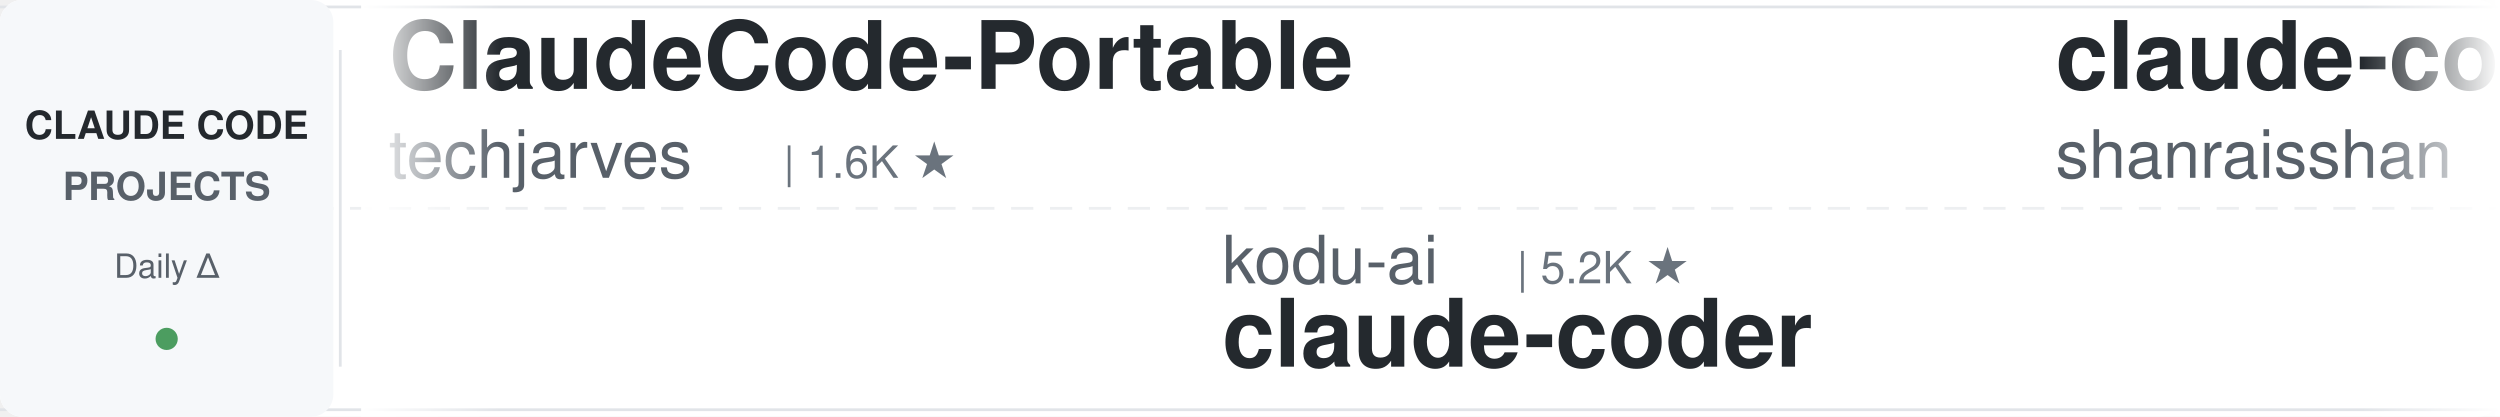
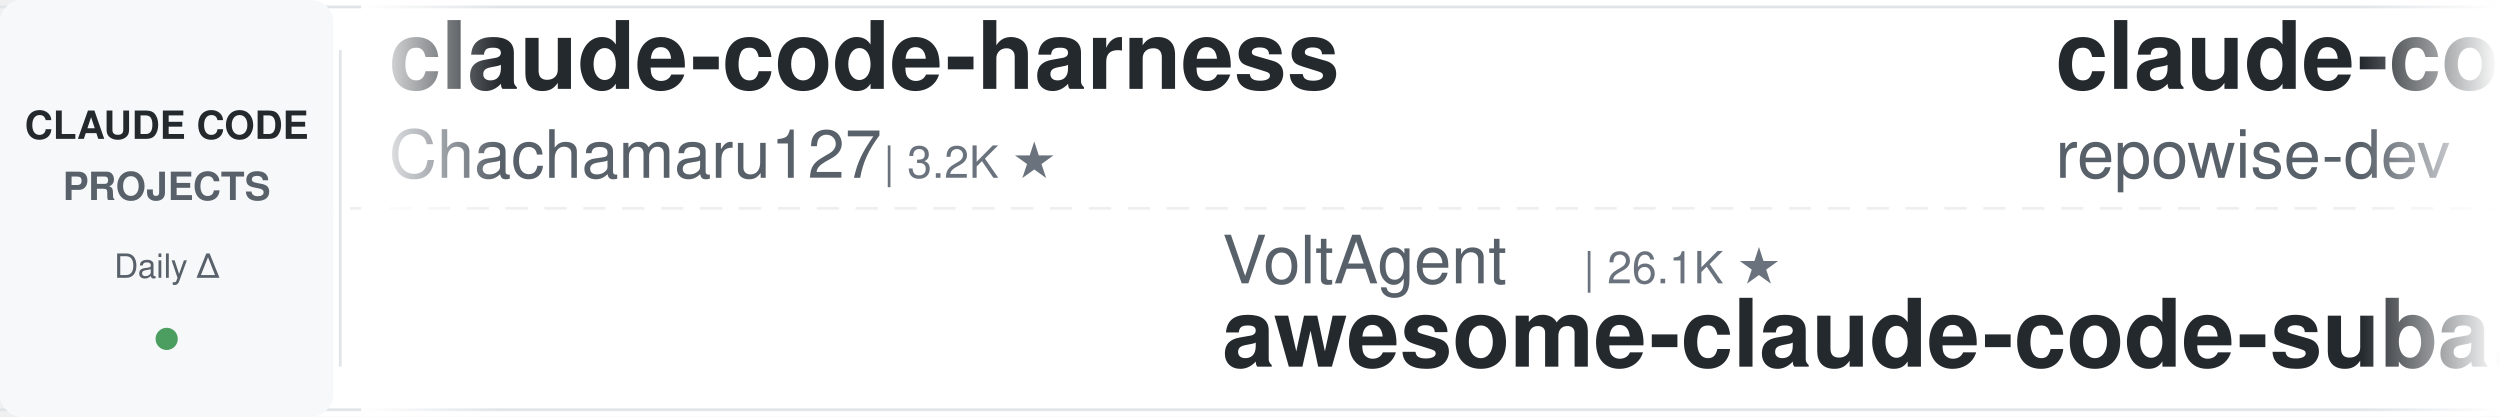
<svg xmlns="http://www.w3.org/2000/svg" width="900" height="150">
  <defs>
    <linearGradient id="leftFade" x1="0%" y1="0%" x2="100%" y2="0%">
      <stop offset="0%" style="stop-color:#ffffff;stop-opacity:1" />
      <stop offset="100%" style="stop-color:#ffffff;stop-opacity:0" />
    </linearGradient>
    <linearGradient id="rightFade" x1="0%" y1="0%" x2="100%" y2="0%">
      <stop offset="0%" style="stop-color:#ffffff;stop-opacity:0" />
      <stop offset="100%" style="stop-color:#ffffff;stop-opacity:1" />
    </linearGradient>
  </defs>
  <rect width="900" height="150" fill="#ffffff" rx="8" />
  <rect x="0" y="2" width="900" height="1" fill="#e1e4e8" />
  <rect x="0" y="147" width="900" height="1" fill="#e1e4e8" />
  <line x1="0" y1="75" x2="900" y2="75" stroke="#e1e4e8" stroke-width="1" stroke-dasharray="8 6" opacity="0.6" />
  <rect x="0" y="0" width="120" height="150" fill="#f6f8fa" rx="8" />
  <text x="60" y="50" font-family="-apple-system, BlinkMacSystemFont, 'Segoe UI', Helvetica, Arial, sans-serif" font-size="14" font-weight="600" fill="#24292e" text-anchor="middle">CLAUDE CODE</text>
  <text x="60" y="72" font-family="-apple-system, BlinkMacSystemFont, 'Segoe UI', Helvetica, Arial, sans-serif" font-size="14" font-weight="600" fill="#586069" text-anchor="middle">PROJECTS</text>
  <text x="60" y="100" font-family="-apple-system, BlinkMacSystemFont, 'Segoe UI', Helvetica, Arial, sans-serif" font-size="12" font-weight="500" fill="#586069" text-anchor="middle">Daily Δ</text>
  <circle cx="60" cy="122" r="4" fill="#22863a" opacity="0.8" />
  <rect x="122" y="18" width="1" height="114" fill="#e1e4e8" />
  <clipPath id="tickerClip">
    <rect x="130" y="0" width="770" height="150" />
  </clipPath>
  <g clip-path="url(#tickerClip)">
    <g id="tickerItems">
      <animateTransform attributeName="transform" attributeType="XML" type="translate" from="0 0" to="-3000 0" dur="54s" repeatCount="indefinite" />
      <g transform="translate(0, 0)">
-         <text x="140" y="32" font-family="-apple-system, BlinkMacSystemFont, 'Segoe UI', Helvetica, Arial, sans-serif" font-size="34" font-weight="600" fill="#24292e">ClaudeCode-Portable</text>
-         <text x="140" y="64" font-family="-apple-system, BlinkMacSystemFont, 'Segoe UI', Helvetica, Arial, sans-serif" font-size="24" font-weight="400" fill="#586069">techjarves</text>
-         <text x="282" y="64" font-family="-apple-system, BlinkMacSystemFont, 'Segoe UI', Helvetica, Arial, sans-serif" font-size="16" font-weight="500" fill="#6a737d">| 1.6K ★</text>
+         <text x="140" y="32" font-family="-apple-system, BlinkMacSystemFont, 'Segoe UI', Helvetica, Arial, sans-serif" font-size="34" font-weight="600" fill="#24292e">claude-code-harness</text>
+         <text x="140" y="64" font-family="-apple-system, BlinkMacSystemFont, 'Segoe UI', Helvetica, Arial, sans-serif" font-size="24" font-weight="400" fill="#586069">Chachamaru127</text>
+         <text x="318" y="64" font-family="-apple-system, BlinkMacSystemFont, 'Segoe UI', Helvetica, Arial, sans-serif" font-size="16" font-weight="500" fill="#6a737d">| 3.2K ★</text>
      </g>
      <g transform="translate(300, 0)">
-         <text x="140" y="102" font-family="-apple-system, BlinkMacSystemFont, 'Segoe UI', Helvetica, Arial, sans-serif" font-size="24" font-weight="400" fill="#586069">kodu-ai</text>
-         <text x="246" y="102" font-family="-apple-system, BlinkMacSystemFont, 'Segoe UI', Helvetica, Arial, sans-serif" font-size="16" font-weight="500" fill="#6a737d">| 5.2K ★</text>
-         <text x="140" y="132" font-family="-apple-system, BlinkMacSystemFont, 'Segoe UI', Helvetica, Arial, sans-serif" font-size="34" font-weight="600" fill="#24292e">claude-coder</text>
+         <text x="140" y="102" font-family="-apple-system, BlinkMacSystemFont, 'Segoe UI', Helvetica, Arial, sans-serif" font-size="24" font-weight="400" fill="#586069">VoltAgent</text>
+         <text x="270" y="102" font-family="-apple-system, BlinkMacSystemFont, 'Segoe UI', Helvetica, Arial, sans-serif" font-size="16" font-weight="500" fill="#6a737d">| 26.1K ★</text>
+         <text x="140" y="132" font-family="-apple-system, BlinkMacSystemFont, 'Segoe UI', Helvetica, Arial, sans-serif" font-size="34" font-weight="600" fill="#24292e">awesome-claude-code-suba...</text>
      </g>
      <g transform="translate(600, 0)">
-         <text x="140" y="32" font-family="-apple-system, BlinkMacSystemFont, 'Segoe UI', Helvetica, Arial, sans-serif" font-size="34" font-weight="600" fill="#24292e">claude-code-best-practic...</text>
-         <text x="140" y="64" font-family="-apple-system, BlinkMacSystemFont, 'Segoe UI', Helvetica, Arial, sans-serif" font-size="24" font-weight="400" fill="#586069">shanraisshan</text>
-         <text x="306" y="64" font-family="-apple-system, BlinkMacSystemFont, 'Segoe UI', Helvetica, Arial, sans-serif" font-size="16" font-weight="500" fill="#6a737d">| 68.1K ★</text>
+         <text x="140" y="32" font-family="-apple-system, BlinkMacSystemFont, 'Segoe UI', Helvetica, Arial, sans-serif" font-size="34" font-weight="600" fill="#24292e">claude-code-prompts</text>
+         <text x="140" y="64" font-family="-apple-system, BlinkMacSystemFont, 'Segoe UI', Helvetica, Arial, sans-serif" font-size="24" font-weight="400" fill="#586069">repowise-dev</text>
+         <text x="306" y="64" font-family="-apple-system, BlinkMacSystemFont, 'Segoe UI', Helvetica, Arial, sans-serif" font-size="16" font-weight="500" fill="#6a737d">| 1.2K ★</text>
      </g>
      <g transform="translate(900, 0)">
-         <text x="140" y="102" font-family="-apple-system, BlinkMacSystemFont, 'Segoe UI', Helvetica, Arial, sans-serif" font-size="24" font-weight="400" fill="#586069">Yuyz0112</text>
-         <text x="258" y="102" font-family="-apple-system, BlinkMacSystemFont, 'Segoe UI', Helvetica, Arial, sans-serif" font-size="16" font-weight="500" fill="#6a737d">| 2.4K ★</text>
-         <text x="140" y="132" font-family="-apple-system, BlinkMacSystemFont, 'Segoe UI', Helvetica, Arial, sans-serif" font-size="34" font-weight="600" fill="#24292e">claude-code-reverse</text>
+         <text x="140" y="102" font-family="-apple-system, BlinkMacSystemFont, 'Segoe UI', Helvetica, Arial, sans-serif" font-size="24" font-weight="400" fill="#586069">AICoderTudou</text>
+         <text x="306" y="102" font-family="-apple-system, BlinkMacSystemFont, 'Segoe UI', Helvetica, Arial, sans-serif" font-size="16" font-weight="500" fill="#6a737d">| 491 ★</text>
+         <text x="140" y="132" font-family="-apple-system, BlinkMacSystemFont, 'Segoe UI', Helvetica, Arial, sans-serif" font-size="34" font-weight="600" fill="#24292e">claude-code-tudou</text>
      </g>
      <g transform="translate(1200, 0)">
-         <text x="140" y="32" font-family="-apple-system, BlinkMacSystemFont, 'Segoe UI', Helvetica, Arial, sans-serif" font-size="34" font-weight="600" fill="#24292e">my-claude-code-setup</text>
-         <text x="140" y="64" font-family="-apple-system, BlinkMacSystemFont, 'Segoe UI', Helvetica, Arial, sans-serif" font-size="24" font-weight="400" fill="#586069">centminmod</text>
-         <text x="282" y="64" font-family="-apple-system, BlinkMacSystemFont, 'Segoe UI', Helvetica, Arial, sans-serif" font-size="16" font-weight="500" fill="#6a737d">| 2.7K ★</text>
+         <text x="140" y="32" font-family="-apple-system, BlinkMacSystemFont, 'Segoe UI', Helvetica, Arial, sans-serif" font-size="34" font-weight="600" fill="#24292e">claude-code-cli</text>
+         <text x="140" y="64" font-family="-apple-system, BlinkMacSystemFont, 'Segoe UI', Helvetica, Arial, sans-serif" font-size="24" font-weight="400" fill="#586069">huangserva</text>
+         <text x="282" y="64" font-family="-apple-system, BlinkMacSystemFont, 'Segoe UI', Helvetica, Arial, sans-serif" font-size="16" font-weight="500" fill="#6a737d">| 630 ★</text>
      </g>
      <g transform="translate(1500, 0)">
-         <text x="140" y="102" font-family="-apple-system, BlinkMacSystemFont, 'Segoe UI', Helvetica, Arial, sans-serif" font-size="24" font-weight="400" fill="#586069">liuup</text>
-         <text x="222" y="102" font-family="-apple-system, BlinkMacSystemFont, 'Segoe UI', Helvetica, Arial, sans-serif" font-size="16" font-weight="500" fill="#6a737d">| 4.0K ★</text>
-         <text x="140" y="132" font-family="-apple-system, BlinkMacSystemFont, 'Segoe UI', Helvetica, Arial, sans-serif" font-size="34" font-weight="600" fill="#24292e">claude-code-analysis</text>
+         <text x="140" y="102" font-family="-apple-system, BlinkMacSystemFont, 'Segoe UI', Helvetica, Arial, sans-serif" font-size="24" font-weight="400" fill="#586069">disler</text>
+         <text x="234" y="102" font-family="-apple-system, BlinkMacSystemFont, 'Segoe UI', Helvetica, Arial, sans-serif" font-size="16" font-weight="500" fill="#6a737d">| 1.7K ★</text>
+         <text x="140" y="132" font-family="-apple-system, BlinkMacSystemFont, 'Segoe UI', Helvetica, Arial, sans-serif" font-size="34" font-weight="600" fill="#24292e">pi-vs-claude-code</text>
      </g>
      <g transform="translate(1800, 0)">
-         <text x="140" y="32" font-family="-apple-system, BlinkMacSystemFont, 'Segoe UI', Helvetica, Arial, sans-serif" font-size="34" font-weight="600" fill="#24292e">claude-code-video-toolki...</text>
-         <text x="140" y="64" font-family="-apple-system, BlinkMacSystemFont, 'Segoe UI', Helvetica, Arial, sans-serif" font-size="24" font-weight="400" fill="#586069">digitalsamba</text>
-         <text x="306" y="64" font-family="-apple-system, BlinkMacSystemFont, 'Segoe UI', Helvetica, Arial, sans-serif" font-size="16" font-weight="500" fill="#6a737d">| 2.3K ★</text>
+         <text x="140" y="32" font-family="-apple-system, BlinkMacSystemFont, 'Segoe UI', Helvetica, Arial, sans-serif" font-size="34" font-weight="600" fill="#24292e">claude_code_src</text>
+         <text x="140" y="64" font-family="-apple-system, BlinkMacSystemFont, 'Segoe UI', Helvetica, Arial, sans-serif" font-size="24" font-weight="400" fill="#586069">ponponon</text>
+         <text x="258" y="64" font-family="-apple-system, BlinkMacSystemFont, 'Segoe UI', Helvetica, Arial, sans-serif" font-size="16" font-weight="500" fill="#6a737d">| 2.3K ★</text>
      </g>
      <g transform="translate(2100, 0)">
-         <text x="140" y="102" font-family="-apple-system, BlinkMacSystemFont, 'Segoe UI', Helvetica, Arial, sans-serif" font-size="24" font-weight="400" fill="#586069">zebbern</text>
-         <text x="246" y="102" font-family="-apple-system, BlinkMacSystemFont, 'Segoe UI', Helvetica, Arial, sans-serif" font-size="16" font-weight="500" fill="#6a737d">| 4.7K ★</text>
-         <text x="140" y="132" font-family="-apple-system, BlinkMacSystemFont, 'Segoe UI', Helvetica, Arial, sans-serif" font-size="34" font-weight="600" fill="#24292e">claude-code-guide</text>
+         <text x="140" y="102" font-family="-apple-system, BlinkMacSystemFont, 'Segoe UI', Helvetica, Arial, sans-serif" font-size="24" font-weight="400" fill="#586069">xu-xiang</text>
+         <text x="258" y="102" font-family="-apple-system, BlinkMacSystemFont, 'Segoe UI', Helvetica, Arial, sans-serif" font-size="16" font-weight="500" fill="#6a737d">| 2.0K ★</text>
+         <text x="140" y="132" font-family="-apple-system, BlinkMacSystemFont, 'Segoe UI', Helvetica, Arial, sans-serif" font-size="34" font-weight="600" fill="#24292e">everything-claude-code-z...</text>
      </g>
      <g transform="translate(2400, 0)">
-         <text x="140" y="32" font-family="-apple-system, BlinkMacSystemFont, 'Segoe UI', Helvetica, Arial, sans-serif" font-size="34" font-weight="600" fill="#24292e">claude-code-source-build</text>
-         <text x="140" y="64" font-family="-apple-system, BlinkMacSystemFont, 'Segoe UI', Helvetica, Arial, sans-serif" font-size="24" font-weight="400" fill="#586069">andrew-kramer-inno</text>
-         <text x="378" y="64" font-family="-apple-system, BlinkMacSystemFont, 'Segoe UI', Helvetica, Arial, sans-serif" font-size="16" font-weight="500" fill="#6a737d">| 594 ★</text>
+         <text x="140" y="32" font-family="-apple-system, BlinkMacSystemFont, 'Segoe UI', Helvetica, Arial, sans-serif" font-size="34" font-weight="600" fill="#24292e">claude-code-source</text>
+         <text x="140" y="64" font-family="-apple-system, BlinkMacSystemFont, 'Segoe UI', Helvetica, Arial, sans-serif" font-size="24" font-weight="400" fill="#586069">JrCx7scC</text>
+         <text x="258" y="64" font-family="-apple-system, BlinkMacSystemFont, 'Segoe UI', Helvetica, Arial, sans-serif" font-size="16" font-weight="500" fill="#6a737d">| 375 ★</text>
      </g>
      <g transform="translate(2700, 0)">
-         <text x="140" y="102" font-family="-apple-system, BlinkMacSystemFont, 'Segoe UI', Helvetica, Arial, sans-serif" font-size="24" font-weight="400" fill="#586069">anthropics</text>
-         <text x="282" y="102" font-family="-apple-system, BlinkMacSystemFont, 'Segoe UI', Helvetica, Arial, sans-serif" font-size="16" font-weight="500" fill="#6a737d">| 6.6K ★</text>
-         <text x="140" y="132" font-family="-apple-system, BlinkMacSystemFont, 'Segoe UI', Helvetica, Arial, sans-serif" font-size="34" font-weight="600" fill="#24292e">claude-code-security-rev...</text>
+         <text x="140" y="102" font-family="-apple-system, BlinkMacSystemFont, 'Segoe UI', Helvetica, Arial, sans-serif" font-size="24" font-weight="400" fill="#586069">darcyegb</text>
+         <text x="258" y="102" font-family="-apple-system, BlinkMacSystemFont, 'Segoe UI', Helvetica, Arial, sans-serif" font-size="16" font-weight="500" fill="#6a737d">| 780 ★</text>
+         <text x="140" y="132" font-family="-apple-system, BlinkMacSystemFont, 'Segoe UI', Helvetica, Arial, sans-serif" font-size="34" font-weight="600" fill="#24292e">ClaudeCodeAgents</text>
      </g>
      <g transform="translate(3000, 0)">
-         <text x="140" y="32" font-family="-apple-system, BlinkMacSystemFont, 'Segoe UI', Helvetica, Arial, sans-serif" font-size="34" font-weight="600" fill="#24292e">ClaudeCode-Portable</text>
-         <text x="140" y="64" font-family="-apple-system, BlinkMacSystemFont, 'Segoe UI', Helvetica, Arial, sans-serif" font-size="24" font-weight="400" fill="#586069">techjarves</text>
-         <text x="282" y="64" font-family="-apple-system, BlinkMacSystemFont, 'Segoe UI', Helvetica, Arial, sans-serif" font-size="16" font-weight="500" fill="#6a737d">| 1.6K ★</text>
+         <text x="140" y="32" font-family="-apple-system, BlinkMacSystemFont, 'Segoe UI', Helvetica, Arial, sans-serif" font-size="34" font-weight="600" fill="#24292e">claude-code-harness</text>
+         <text x="140" y="64" font-family="-apple-system, BlinkMacSystemFont, 'Segoe UI', Helvetica, Arial, sans-serif" font-size="24" font-weight="400" fill="#586069">Chachamaru127</text>
+         <text x="318" y="64" font-family="-apple-system, BlinkMacSystemFont, 'Segoe UI', Helvetica, Arial, sans-serif" font-size="16" font-weight="500" fill="#6a737d">| 3.2K ★</text>
      </g>
      <g transform="translate(3300, 0)">
-         <text x="140" y="102" font-family="-apple-system, BlinkMacSystemFont, 'Segoe UI', Helvetica, Arial, sans-serif" font-size="24" font-weight="400" fill="#586069">kodu-ai</text>
-         <text x="246" y="102" font-family="-apple-system, BlinkMacSystemFont, 'Segoe UI', Helvetica, Arial, sans-serif" font-size="16" font-weight="500" fill="#6a737d">| 5.2K ★</text>
-         <text x="140" y="132" font-family="-apple-system, BlinkMacSystemFont, 'Segoe UI', Helvetica, Arial, sans-serif" font-size="34" font-weight="600" fill="#24292e">claude-coder</text>
+         <text x="140" y="102" font-family="-apple-system, BlinkMacSystemFont, 'Segoe UI', Helvetica, Arial, sans-serif" font-size="24" font-weight="400" fill="#586069">VoltAgent</text>
+         <text x="270" y="102" font-family="-apple-system, BlinkMacSystemFont, 'Segoe UI', Helvetica, Arial, sans-serif" font-size="16" font-weight="500" fill="#6a737d">| 26.1K ★</text>
+         <text x="140" y="132" font-family="-apple-system, BlinkMacSystemFont, 'Segoe UI', Helvetica, Arial, sans-serif" font-size="34" font-weight="600" fill="#24292e">awesome-claude-code-suba...</text>
      </g>
      <g transform="translate(3600, 0)">
-         <text x="140" y="32" font-family="-apple-system, BlinkMacSystemFont, 'Segoe UI', Helvetica, Arial, sans-serif" font-size="34" font-weight="600" fill="#24292e">claude-code-best-practic...</text>
-         <text x="140" y="64" font-family="-apple-system, BlinkMacSystemFont, 'Segoe UI', Helvetica, Arial, sans-serif" font-size="24" font-weight="400" fill="#586069">shanraisshan</text>
-         <text x="306" y="64" font-family="-apple-system, BlinkMacSystemFont, 'Segoe UI', Helvetica, Arial, sans-serif" font-size="16" font-weight="500" fill="#6a737d">| 68.1K ★</text>
+         <text x="140" y="32" font-family="-apple-system, BlinkMacSystemFont, 'Segoe UI', Helvetica, Arial, sans-serif" font-size="34" font-weight="600" fill="#24292e">claude-code-prompts</text>
+         <text x="140" y="64" font-family="-apple-system, BlinkMacSystemFont, 'Segoe UI', Helvetica, Arial, sans-serif" font-size="24" font-weight="400" fill="#586069">repowise-dev</text>
+         <text x="306" y="64" font-family="-apple-system, BlinkMacSystemFont, 'Segoe UI', Helvetica, Arial, sans-serif" font-size="16" font-weight="500" fill="#6a737d">| 1.2K ★</text>
      </g>
      <g transform="translate(3900, 0)">
-         <text x="140" y="102" font-family="-apple-system, BlinkMacSystemFont, 'Segoe UI', Helvetica, Arial, sans-serif" font-size="24" font-weight="400" fill="#586069">Yuyz0112</text>
-         <text x="258" y="102" font-family="-apple-system, BlinkMacSystemFont, 'Segoe UI', Helvetica, Arial, sans-serif" font-size="16" font-weight="500" fill="#6a737d">| 2.4K ★</text>
-         <text x="140" y="132" font-family="-apple-system, BlinkMacSystemFont, 'Segoe UI', Helvetica, Arial, sans-serif" font-size="34" font-weight="600" fill="#24292e">claude-code-reverse</text>
+         <text x="140" y="102" font-family="-apple-system, BlinkMacSystemFont, 'Segoe UI', Helvetica, Arial, sans-serif" font-size="24" font-weight="400" fill="#586069">AICoderTudou</text>
+         <text x="306" y="102" font-family="-apple-system, BlinkMacSystemFont, 'Segoe UI', Helvetica, Arial, sans-serif" font-size="16" font-weight="500" fill="#6a737d">| 491 ★</text>
+         <text x="140" y="132" font-family="-apple-system, BlinkMacSystemFont, 'Segoe UI', Helvetica, Arial, sans-serif" font-size="34" font-weight="600" fill="#24292e">claude-code-tudou</text>
      </g>
    </g>
  </g>
  <rect x="130" y="0" width="50" height="150" fill="url(#leftFade)" />
  <rect x="850" y="0" width="50" height="150" fill="url(#rightFade)" />
</svg>
